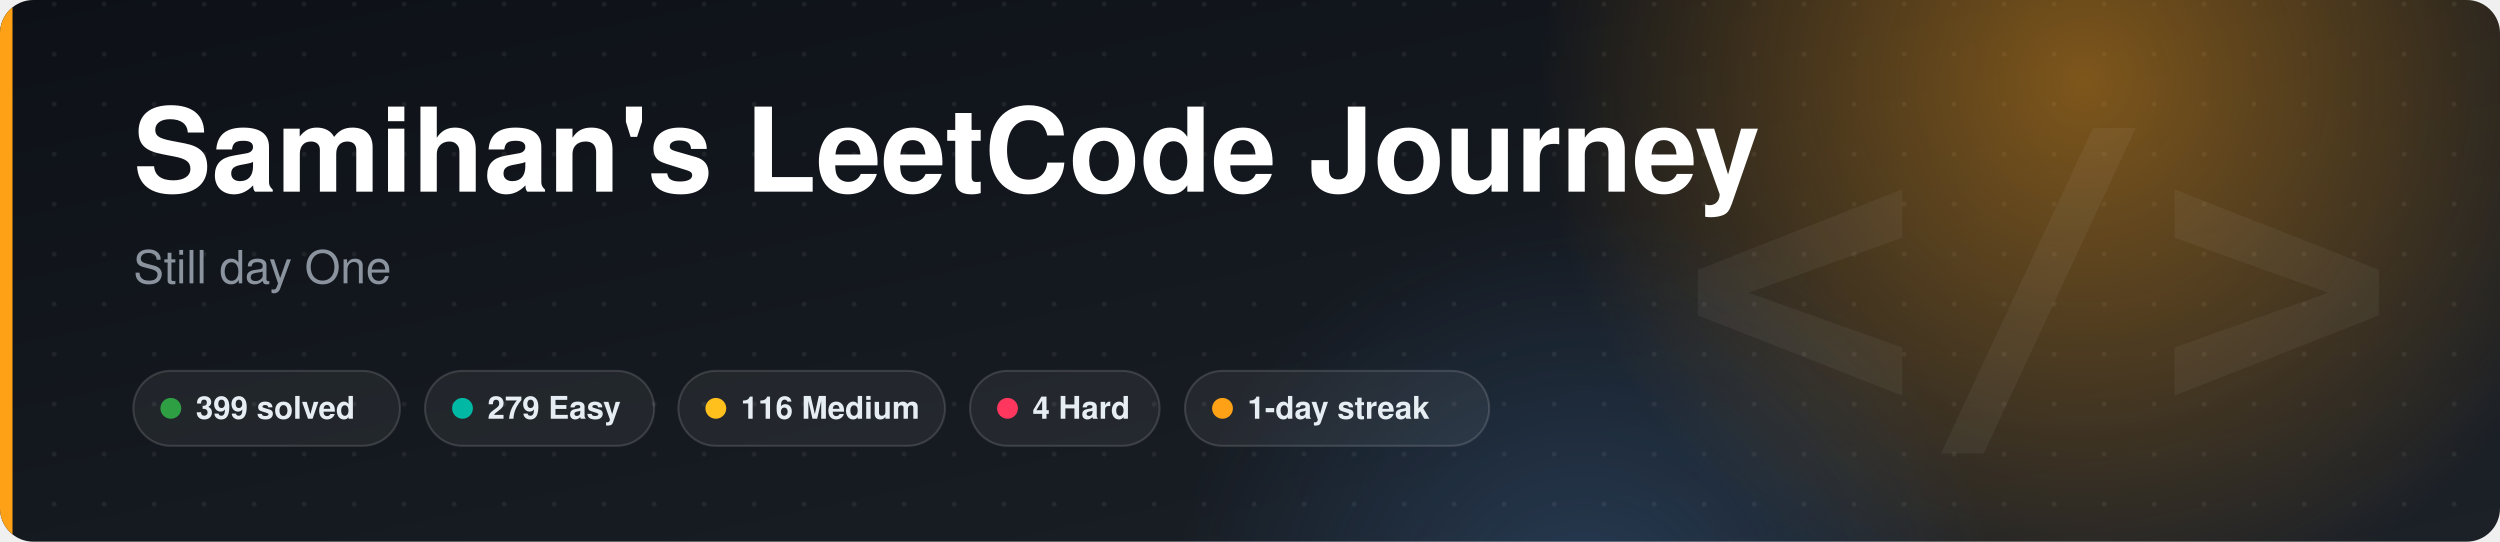
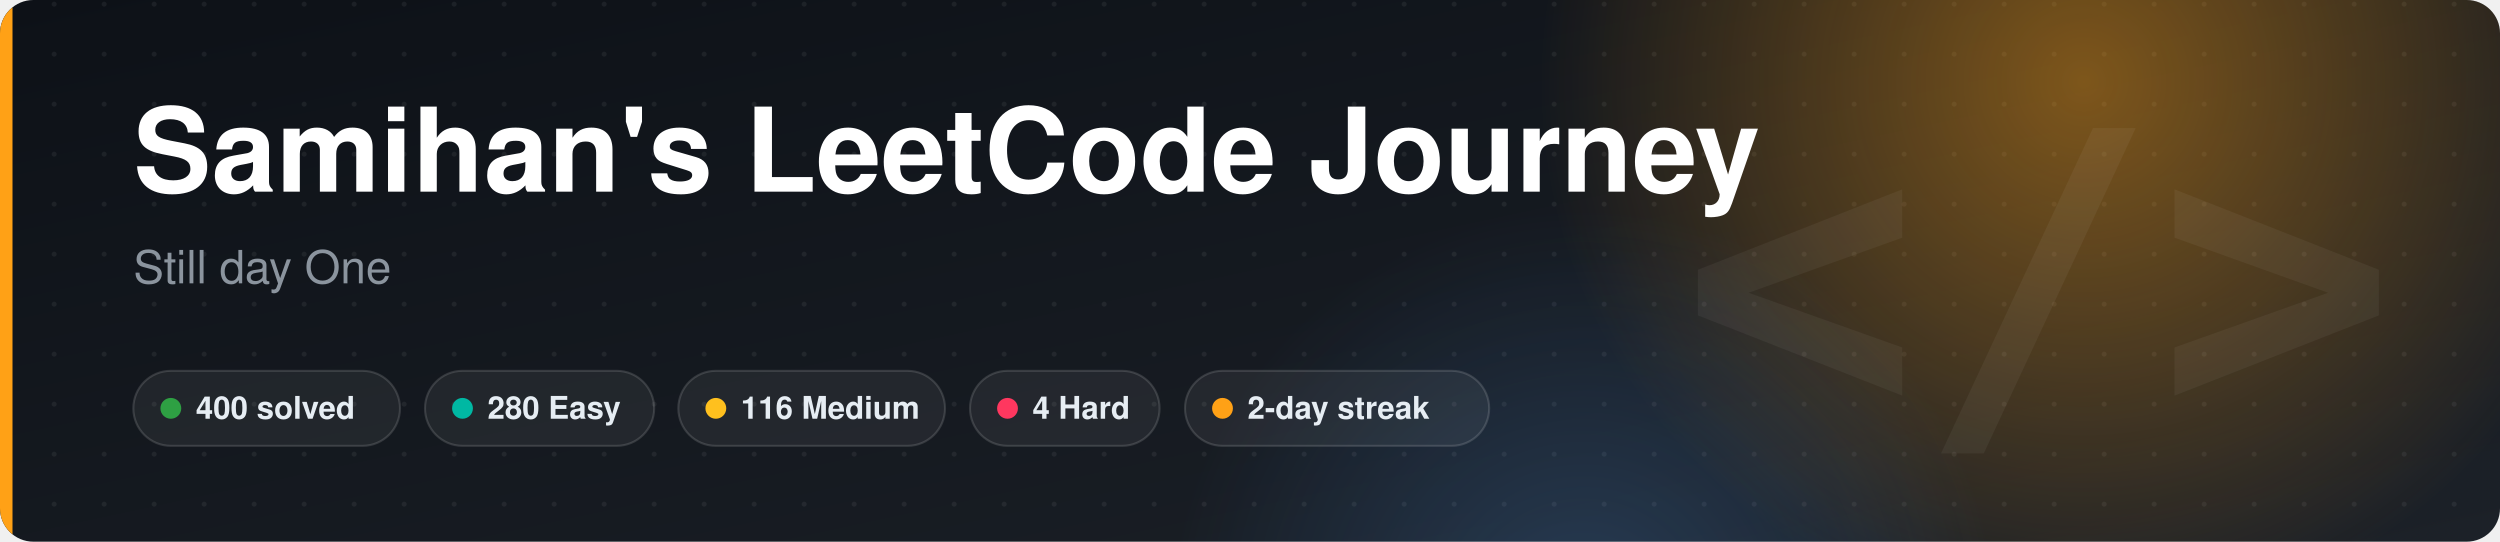
<svg xmlns="http://www.w3.org/2000/svg" width="1200" height="260" viewBox="0 0 1200 260" font-family="-apple-system,BlinkMacSystemFont,'Segoe UI',Helvetica,Arial,sans-serif" role="img" aria-labelledby="t">
  <style>
.bg{fill:#ffffff;stroke:#d0d7de}.title{fill:#1f2328;font-size:18px;font-weight:600}.muted{fill:#656d76;font-size:12px}
.label{fill:#1f2328;font-size:13px;font-weight:600}.value{fill:#1f2328;font-size:22px;font-weight:700}.value-sm{fill:#1f2328;font-size:14px;font-weight:700}
.total{fill:#1f2328;font-size:30px;font-weight:700}.track{fill:#eaeef2}.ring-track{stroke:#eaeef2}.divider{stroke:#d0d7de}.grid{stroke:#d0d7de;fill:none}
@media (prefers-color-scheme: dark){.bg{fill:#0d1117;stroke:#30363d}.title,.label,.value,.value-sm,.total{fill:#e6edf3}.muted{fill:#8b949e}.track{fill:#21262d}.ring-track{stroke:#21262d}.divider{stroke:#30363d}.grid{stroke:#30363d}}
@keyframes ls-fade{from{opacity:0;transform:translateY(6px)}to{opacity:1;transform:none}}
@keyframes ls-grow{from{transform:scaleX(0)}to{transform:scaleX(1)}}
@keyframes ls-pop{from{opacity:0;transform:scale(.2)}to{opacity:1;transform:scale(1)}}
@keyframes ls-pulse{0%,100%{opacity:1}50%{opacity:.3}}
.fade{animation:ls-fade .6s ease-out both}
.grow{transform-box:fill-box;transform-origin:left center;animation:ls-grow .9s cubic-bezier(.2,.7,.3,1) both}
.pulse{animation:ls-pulse 1.8s ease-in-out infinite}
.d1{animation-delay:0.12s}
.d2{animation-delay:0.24s}
.d3{animation-delay:0.36s}
.d4{animation-delay:0.48s}
.d5{animation-delay:0.60s}
.d6{animation-delay:0.72s}
.d7{animation-delay:0.84s}
.d8{animation-delay:0.96s}
@media (prefers-reduced-motion: reduce){*{animation:none!important}}
@keyframes ls-drift{0%,100%{transform:translate(0,0)}50%{transform:translate(-60px,18px)}}
.glow{animation:ls-drift 14s ease-in-out infinite}
</style>
  <defs>
    <linearGradient id="bn-bg" x1="0" y1="0" x2="1" y2="1">
      <stop offset="0" stop-color="#0d1117" />
      <stop offset="1" stop-color="#1c2128" />
    </linearGradient>
    <radialGradient id="bn-glow">
      <stop offset="0" stop-color="#ffa116" stop-opacity="0.45" />
      <stop offset="1" stop-color="#ffa116" stop-opacity="0" />
    </radialGradient>
    <radialGradient id="bn-glow2">
      <stop offset="0" stop-color="#58a6ff" stop-opacity="0.22" />
      <stop offset="1" stop-color="#58a6ff" stop-opacity="0" />
    </radialGradient>
    <pattern id="bn-dots" width="24" height="24" patternUnits="userSpaceOnUse">
      <circle cx="2" cy="2" r="1.2" fill="#ffffff" fill-opacity="0.06" />
    </pattern>
    <clipPath id="bn-clip">
      <rect width="1200" height="260" rx="16" />
    </clipPath>
  </defs>
  <g clip-path="url(#bn-clip)">
    <rect width="1200" height="260" fill="url(#bn-bg)" />
    <rect width="1200" height="260" fill="url(#bn-dots)" />
    <circle cx="1000" cy="40" r="260" fill="url(#bn-glow)" class="glow" />
    <circle cx="760" cy="300" r="200" fill="url(#bn-glow2)" />
    <text x="1150" y="200" text-anchor="end" font-family="SFMono-Regular,Consolas,monospace" font-size="190" font-weight="700" fill="#ffffff" fill-opacity="0.05">&lt;/&gt;</text>
    <rect x="0" y="0" width="6" height="260" fill="#ffa116" />
  </g>
  <text x="64" y="92" fill="#ffffff" font-size="56" font-weight="800" class="fade">Samihan's LeetCode Journey</text>
  <text x="64" y="136" fill="#8b949e" font-size="22" class="fade d1">Still day One</text>
  <g class="fade d3">
    <rect x="64" y="178" width="128" height="36" rx="18" fill="#ffffff" fill-opacity="0.06" stroke="#ffffff" stroke-opacity="0.14" />
    <circle cx="82" cy="196" r="5" fill="#2ea043" />
-     <text x="94" y="201" fill="#e6edf3" font-size="15" font-weight="600">399 solved</text>
+     <text x="94" y="201" fill="#e6edf3" font-size="15" font-weight="600">400 solved</text>
  </g>
  <g class="fade d4">
    <rect x="204" y="178" width="110" height="36" rx="18" fill="#ffffff" fill-opacity="0.06" stroke="#ffffff" stroke-opacity="0.14" />
    <circle cx="222" cy="196" r="5" fill="#00b8a3" />
-     <text x="234" y="201" fill="#e6edf3" font-size="15" font-weight="600">279 Easy</text>
+     <text x="234" y="201" fill="#e6edf3" font-size="15" font-weight="600">280 Easy</text>
  </g>
  <g class="fade d5">
    <rect x="325.6" y="178" width="128" height="36" rx="18" fill="#ffffff" fill-opacity="0.06" stroke="#ffffff" stroke-opacity="0.14" />
    <circle cx="343.6" cy="196" r="5" fill="#ffc01e" />
    <text x="355.6" y="201" fill="#e6edf3" font-size="15" font-weight="600">116 Medium</text>
  </g>
  <g class="fade d6">
    <rect x="465.6" y="178" width="91" height="36" rx="18" fill="#ffffff" fill-opacity="0.06" stroke="#ffffff" stroke-opacity="0.14" />
    <circle cx="483.6" cy="196" r="5" fill="#ff375f" />
    <text x="495.6" y="201" fill="#e6edf3" font-size="15" font-weight="600">4 Hard</text>
  </g>
  <g class="fade d7">
    <rect x="568.8" y="178" width="146" height="36" rx="18" fill="#ffffff" fill-opacity="0.06" stroke="#ffffff" stroke-opacity="0.14" />
    <circle cx="586.8" cy="196" r="5" fill="#ffa116" />
-     <text x="598.8" y="201" fill="#e6edf3" font-size="15" font-weight="600">1-day streak</text>
+     <text x="598.8" y="201" fill="#e6edf3" font-size="15" font-weight="600">2-day streak</text>
  </g>
</svg>
